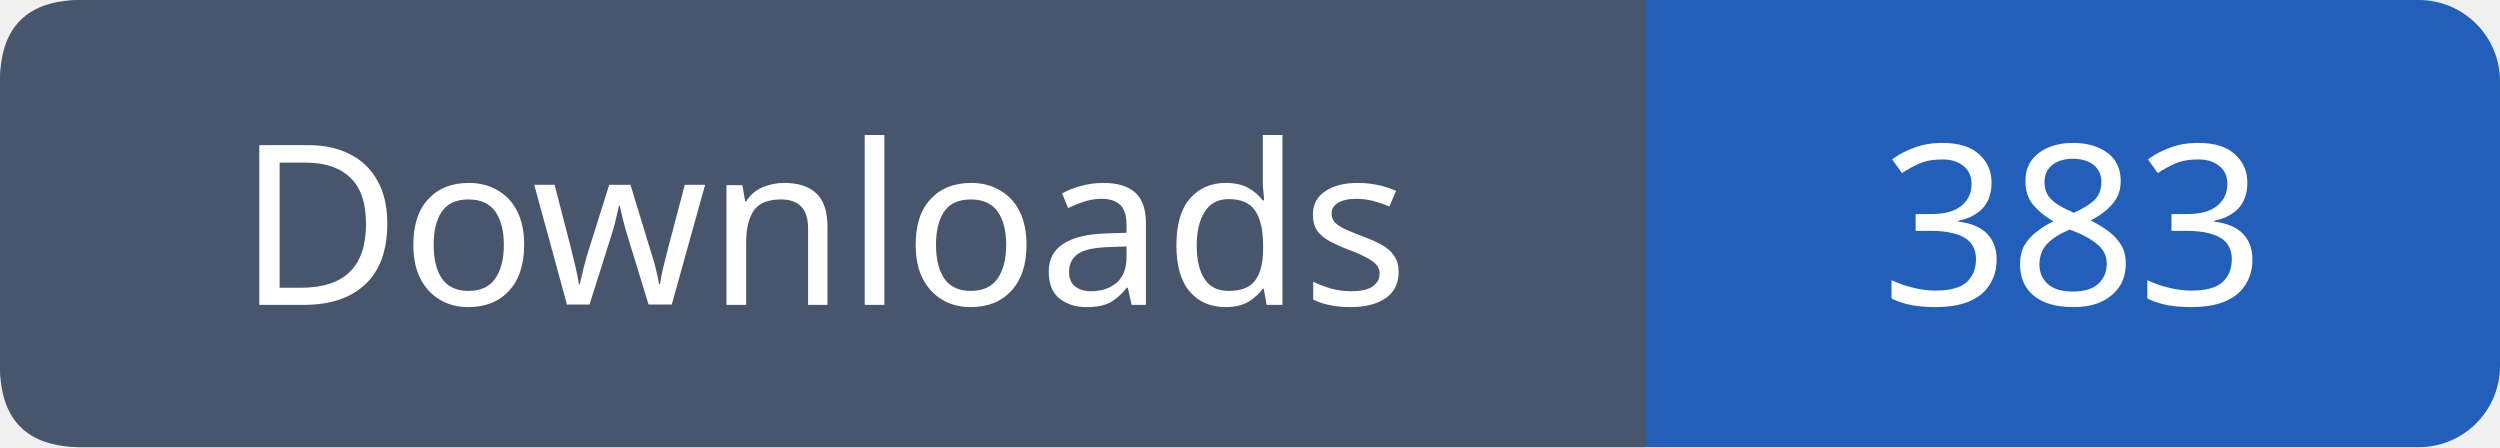
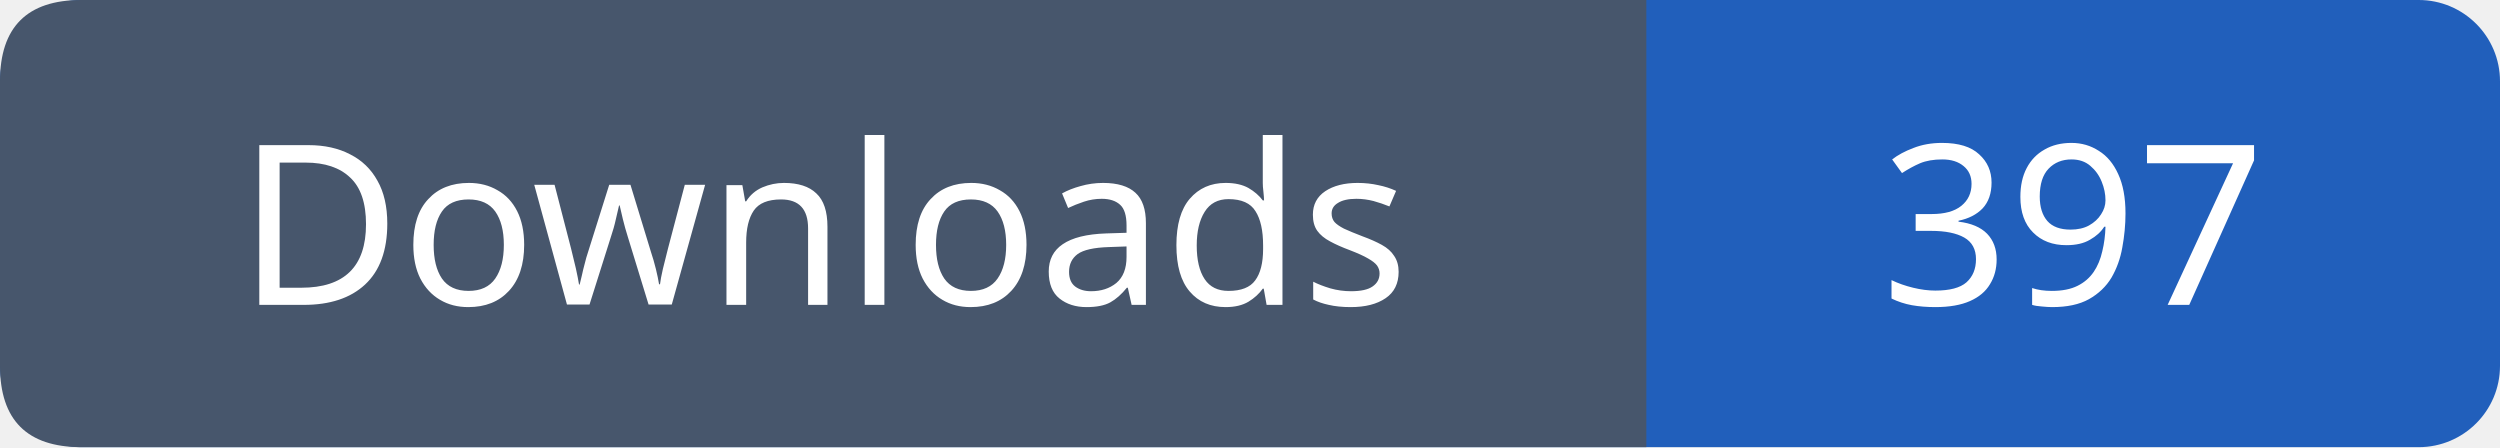
- <svg xmlns="http://www.w3.org/2000/svg" width="123" height="22" role="img" aria-label="Downloads: 383">
+ <svg xmlns="http://www.w3.org/2000/svg" width="123" height="22" role="img" aria-label="Downloads: 397">
  <rect width="123" height="22" rx="4" fill="#215fbb" />
  <path fill="#47566c" d="M4 0h77v22H4q-4 0-4-4V4q0-4 4-4" />
  <g font-family="Verdana,sans-serif" font-size="11" fill="white" text-anchor="middle">
    <text x="40.5" y="15">Downloads</text>
-     <text x="102.0" y="15">383</text>
+     <text x="102.0" y="15">397</text>
  </g>
</svg>
